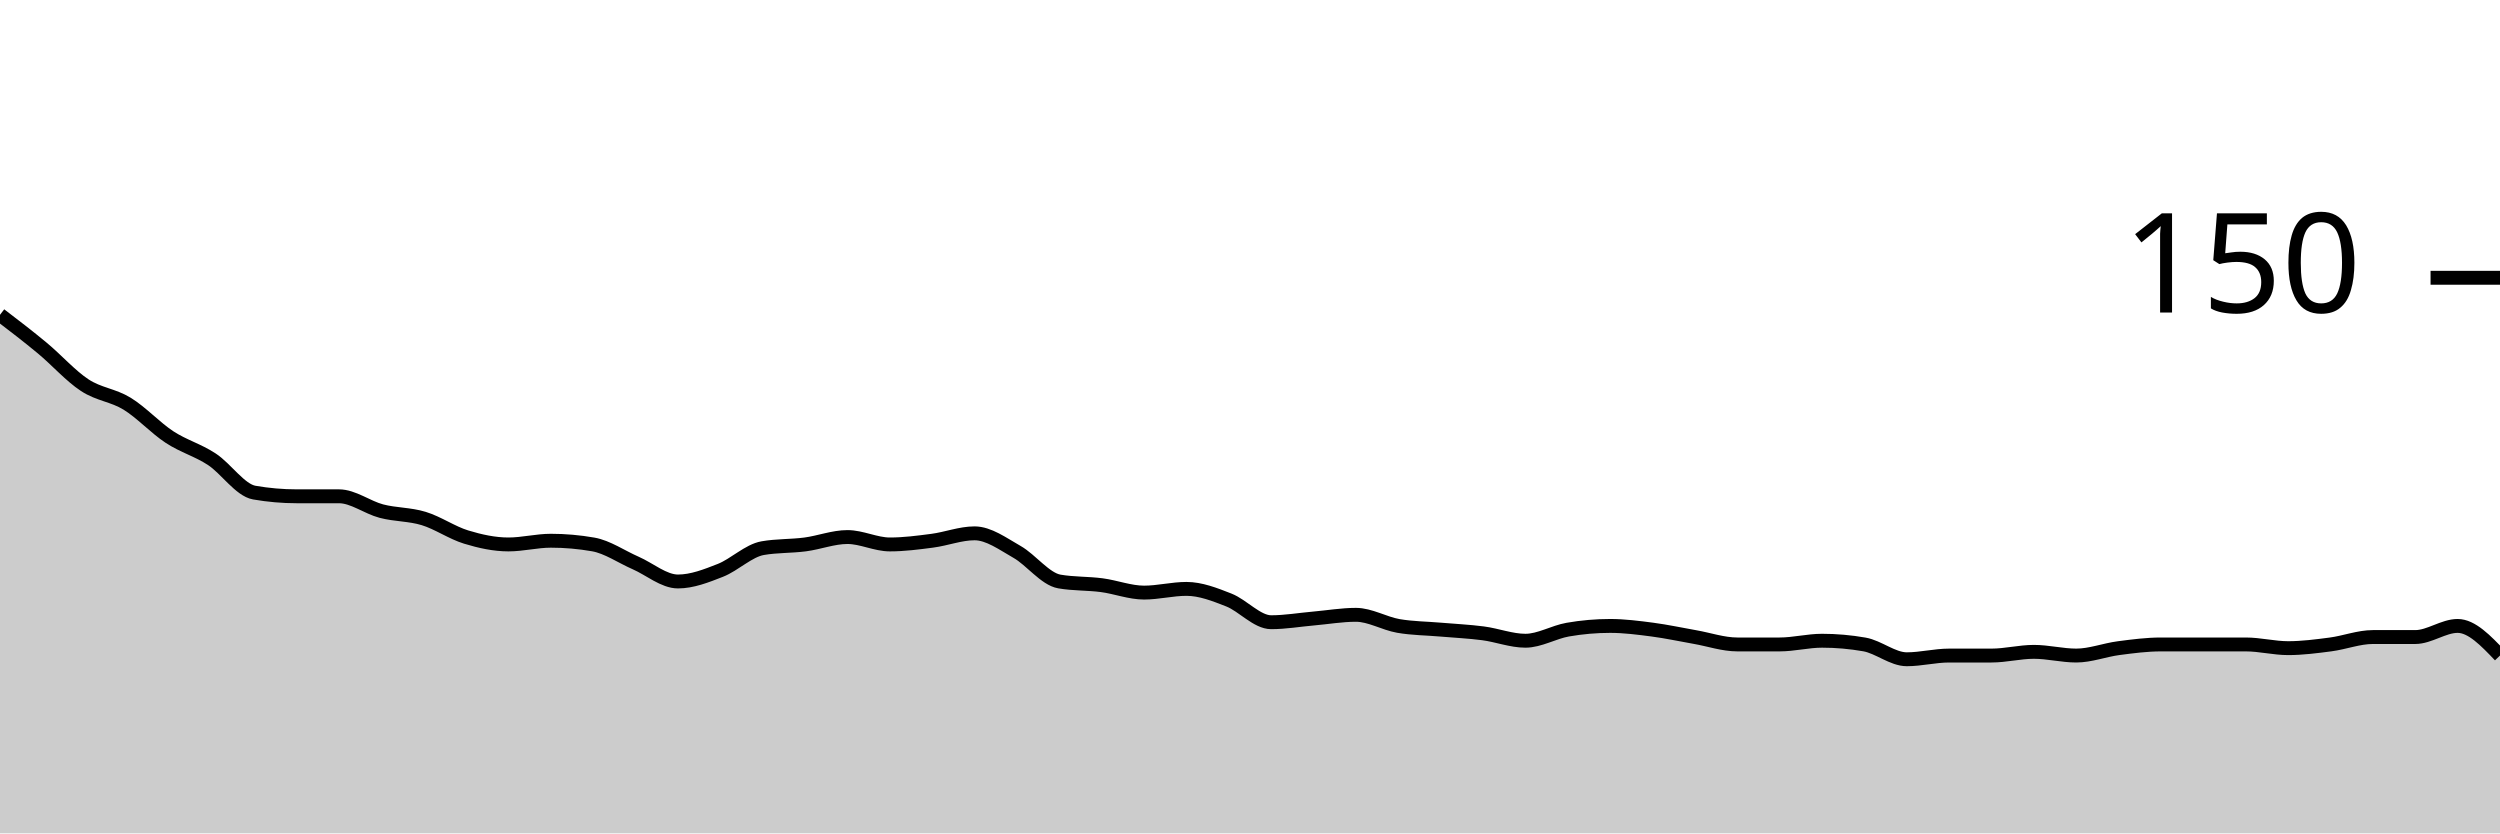
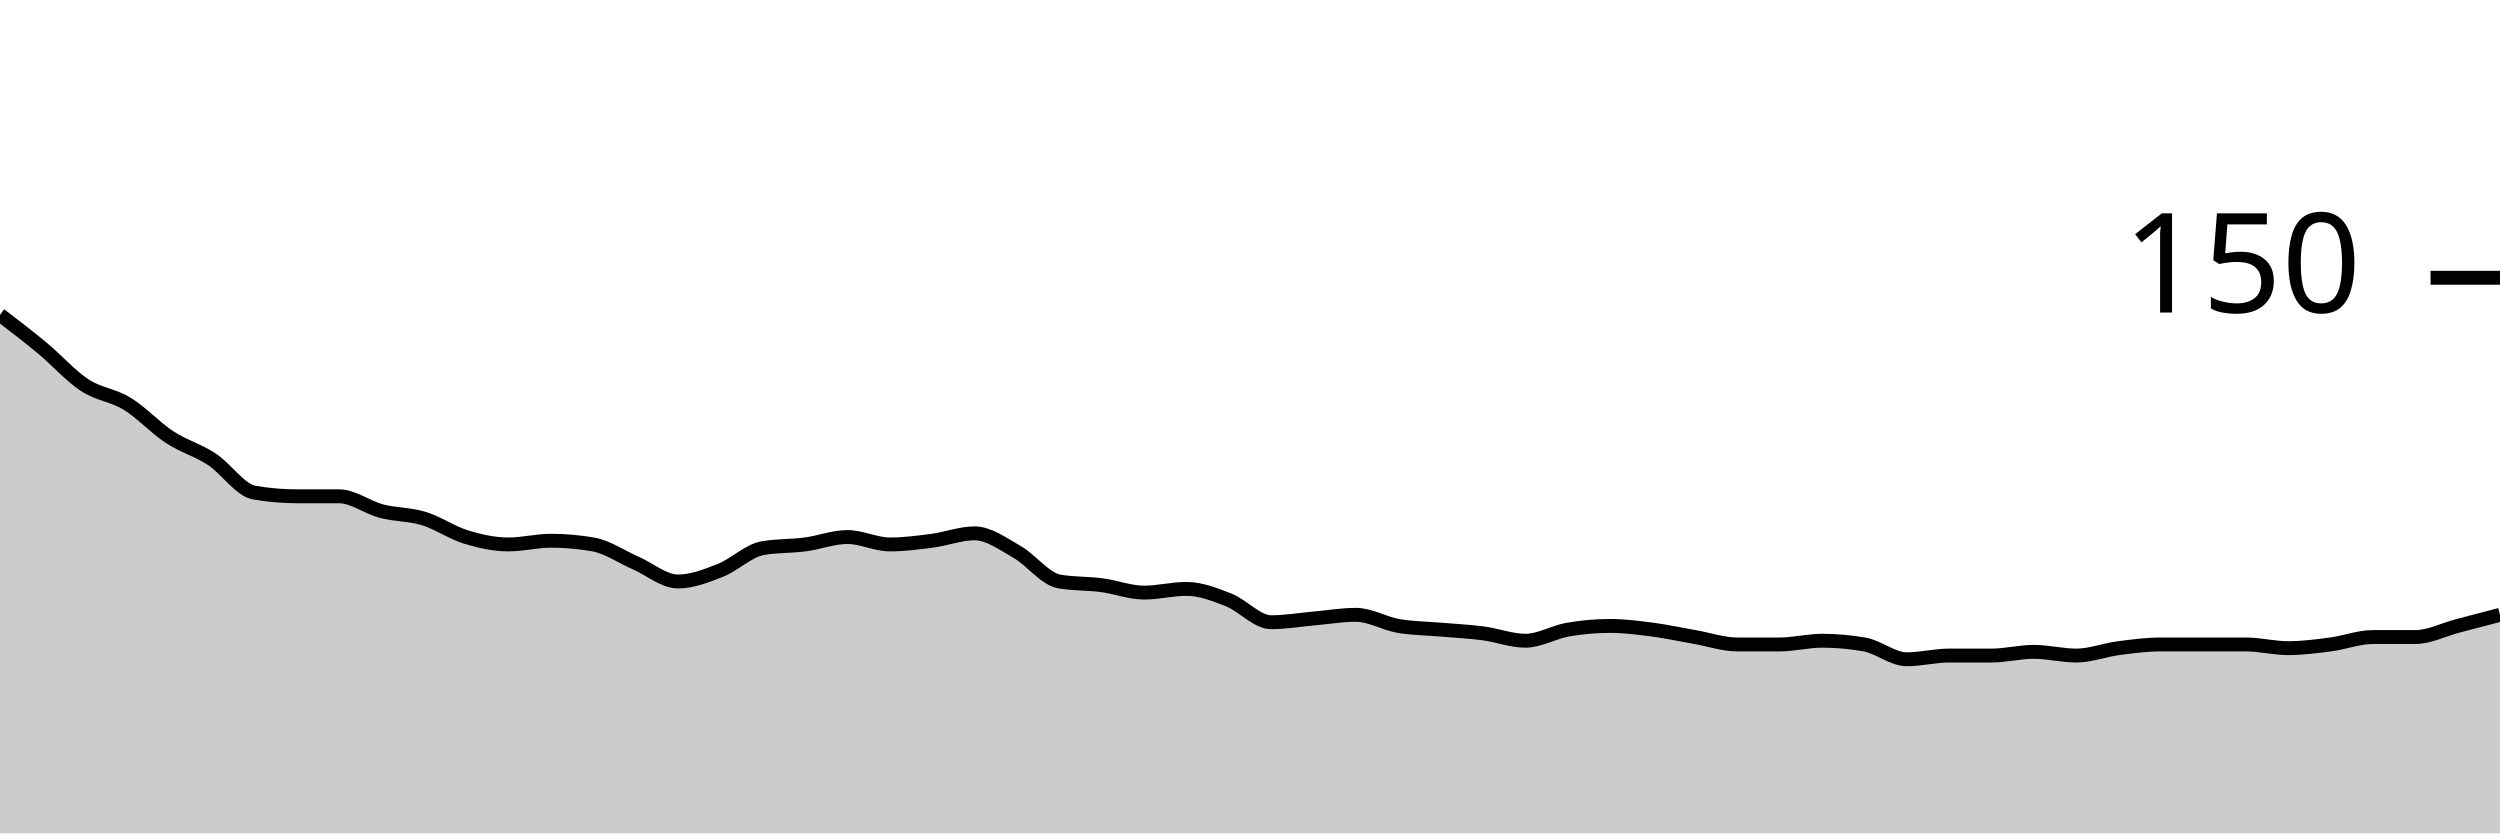
<svg xmlns="http://www.w3.org/2000/svg" viewBox="0 0 180 60">
  <g transform="translate(0,20)">
-     <path class="area" fill="rgba(0, 0, 0, 0.2)" d="M0,2.667C1.017,3.444,2.034,4.222,3.051,5.067C4.068,5.911,5.085,7.067,6.102,7.733C7.119,8.4,8.136,8.444,9.153,9.067C10.169,9.689,11.186,10.8,12.203,11.467C13.22,12.133,14.237,12.4,15.254,13.067C16.271,13.733,17.288,15.289,18.305,15.467C19.322,15.644,20.339,15.733,21.356,15.733C22.373,15.733,23.39,15.733,24.407,15.733C25.424,15.733,26.441,16.533,27.458,16.8C28.475,17.067,29.492,17.022,30.508,17.333C31.525,17.644,32.542,18.356,33.559,18.667C34.576,18.978,35.593,19.2,36.61,19.2C37.627,19.2,38.644,18.933,39.661,18.933C40.678,18.933,41.695,19.022,42.712,19.2C43.729,19.378,44.746,20.089,45.763,20.533C46.78,20.978,47.797,21.867,48.814,21.867C49.831,21.867,50.847,21.467,51.864,21.067C52.881,20.667,53.898,19.644,54.915,19.467C55.932,19.289,56.949,19.333,57.966,19.2C58.983,19.067,60,18.667,61.017,18.667C62.034,18.667,63.051,19.2,64.068,19.2C65.085,19.2,66.102,19.067,67.119,18.933C68.136,18.8,69.153,18.4,70.169,18.4C71.186,18.4,72.203,19.156,73.22,19.733C74.237,20.311,75.254,21.689,76.271,21.867C77.288,22.044,78.305,22,79.322,22.133C80.339,22.267,81.356,22.667,82.373,22.667C83.39,22.667,84.407,22.4,85.424,22.4C86.441,22.4,87.458,22.8,88.475,23.2C89.492,23.6,90.508,24.8,91.525,24.8C92.542,24.8,93.559,24.622,94.576,24.533C95.593,24.444,96.61,24.267,97.627,24.267C98.644,24.267,99.661,24.889,100.678,25.067C101.695,25.244,102.712,25.244,103.729,25.333C104.746,25.422,105.763,25.467,106.78,25.6C107.797,25.733,108.814,26.133,109.831,26.133C110.847,26.133,111.864,25.511,112.881,25.333C113.898,25.156,114.915,25.067,115.932,25.067C116.949,25.067,117.966,25.2,118.983,25.333C120,25.467,121.017,25.689,122.034,25.867C123.051,26.044,124.068,26.4,125.085,26.4C126.102,26.4,127.119,26.4,128.136,26.4C129.153,26.4,130.169,26.133,131.186,26.133C132.203,26.133,133.22,26.222,134.237,26.4C135.254,26.578,136.271,27.467,137.288,27.467C138.305,27.467,139.322,27.2,140.339,27.2C141.356,27.2,142.373,27.2,143.39,27.2C144.407,27.2,145.424,26.933,146.441,26.933C147.458,26.933,148.475,27.2,149.492,27.2C150.508,27.2,151.525,26.8,152.542,26.667C153.559,26.533,154.576,26.4,155.593,26.4C156.61,26.4,157.627,26.4,158.644,26.4C159.661,26.4,160.678,26.4,161.695,26.4C162.712,26.4,163.729,26.667,164.746,26.667C165.763,26.667,166.78,26.533,167.797,26.4C168.814,26.267,169.831,25.867,170.847,25.867C171.864,25.867,172.881,25.867,173.898,25.867C174.915,25.867,175.932,25.067,176.949,25.067C177.966,25.067,178.983,26.133,180,27.2L180,40C178.983,40,177.966,40,176.949,40C175.932,40,174.915,40,173.898,40C172.881,40,171.864,40,170.847,40C169.831,40,168.814,40,167.797,40C166.78,40,165.763,40,164.746,40C163.729,40,162.712,40,161.695,40C160.678,40,159.661,40,158.644,40C157.627,40,156.61,40,155.593,40C154.576,40,153.559,40,152.542,40C151.525,40,150.508,40,149.492,40C148.475,40,147.458,40,146.441,40C145.424,40,144.407,40,143.39,40C142.373,40,141.356,40,140.339,40C139.322,40,138.305,40,137.288,40C136.271,40,135.254,40,134.237,40C133.22,40,132.203,40,131.186,40C130.169,40,129.153,40,128.136,40C127.119,40,126.102,40,125.085,40C124.068,40,123.051,40,122.034,40C121.017,40,120,40,118.983,40C117.966,40,116.949,40,115.932,40C114.915,40,113.898,40,112.881,40C111.864,40,110.847,40,109.831,40C108.814,40,107.797,40,106.78,40C105.763,40,104.746,40,103.729,40C102.712,40,101.695,40,100.678,40C99.661,40,98.644,40,97.627,40C96.61,40,95.593,40,94.576,40C93.559,40,92.542,40,91.525,40C90.508,40,89.492,40,88.475,40C87.458,40,86.441,40,85.424,40C84.407,40,83.39,40,82.373,40C81.356,40,80.339,40,79.322,40C78.305,40,77.288,40,76.271,40C75.254,40,74.237,40,73.22,40C72.203,40,71.186,40,70.169,40C69.153,40,68.136,40,67.119,40C66.102,40,65.085,40,64.068,40C63.051,40,62.034,40,61.017,40C60,40,58.983,40,57.966,40C56.949,40,55.932,40,54.915,40C53.898,40,52.881,40,51.864,40C50.847,40,49.831,40,48.814,40C47.797,40,46.78,40,45.763,40C44.746,40,43.729,40,42.712,40C41.695,40,40.678,40,39.661,40C38.644,40,37.627,40,36.61,40C35.593,40,34.576,40,33.559,40C32.542,40,31.525,40,30.508,40C29.492,40,28.475,40,27.458,40C26.441,40,25.424,40,24.407,40C23.39,40,22.373,40,21.356,40C20.339,40,19.322,40,18.305,40C17.288,40,16.271,40,15.254,40C14.237,40,13.22,40,12.203,40C11.186,40,10.169,40,9.153,40C8.136,40,7.119,40,6.102,40C5.085,40,4.068,40,3.051,40C2.034,40,1.017,40,0,40Z" />
-     <path class="line" stroke="black" fill="none" d="M0,2.667C1.017,3.444,2.034,4.222,3.051,5.067C4.068,5.911,5.085,7.067,6.102,7.733C7.119,8.4,8.136,8.444,9.153,9.067C10.169,9.689,11.186,10.8,12.203,11.467C13.22,12.133,14.237,12.4,15.254,13.067C16.271,13.733,17.288,15.289,18.305,15.467C19.322,15.644,20.339,15.733,21.356,15.733C22.373,15.733,23.39,15.733,24.407,15.733C25.424,15.733,26.441,16.533,27.458,16.8C28.475,17.067,29.492,17.022,30.508,17.333C31.525,17.644,32.542,18.356,33.559,18.667C34.576,18.978,35.593,19.2,36.61,19.2C37.627,19.2,38.644,18.933,39.661,18.933C40.678,18.933,41.695,19.022,42.712,19.2C43.729,19.378,44.746,20.089,45.763,20.533C46.78,20.978,47.797,21.867,48.814,21.867C49.831,21.867,50.847,21.467,51.864,21.067C52.881,20.667,53.898,19.644,54.915,19.467C55.932,19.289,56.949,19.333,57.966,19.2C58.983,19.067,60,18.667,61.017,18.667C62.034,18.667,63.051,19.2,64.068,19.2C65.085,19.2,66.102,19.067,67.119,18.933C68.136,18.8,69.153,18.4,70.169,18.4C71.186,18.4,72.203,19.156,73.22,19.733C74.237,20.311,75.254,21.689,76.271,21.867C77.288,22.044,78.305,22,79.322,22.133C80.339,22.267,81.356,22.667,82.373,22.667C83.39,22.667,84.407,22.4,85.424,22.4C86.441,22.4,87.458,22.8,88.475,23.2C89.492,23.6,90.508,24.8,91.525,24.8C92.542,24.8,93.559,24.622,94.576,24.533C95.593,24.444,96.61,24.267,97.627,24.267C98.644,24.267,99.661,24.889,100.678,25.067C101.695,25.244,102.712,25.244,103.729,25.333C104.746,25.422,105.763,25.467,106.78,25.6C107.797,25.733,108.814,26.133,109.831,26.133C110.847,26.133,111.864,25.511,112.881,25.333C113.898,25.156,114.915,25.067,115.932,25.067C116.949,25.067,117.966,25.2,118.983,25.333C120,25.467,121.017,25.689,122.034,25.867C123.051,26.044,124.068,26.4,125.085,26.4C126.102,26.4,127.119,26.4,128.136,26.4C129.153,26.4,130.169,26.133,131.186,26.133C132.203,26.133,133.22,26.222,134.237,26.4C135.254,26.578,136.271,27.467,137.288,27.467C138.305,27.467,139.322,27.2,140.339,27.2C141.356,27.2,142.373,27.2,143.39,27.2C144.407,27.2,145.424,26.933,146.441,26.933C147.458,26.933,148.475,27.2,149.492,27.2C150.508,27.2,151.525,26.8,152.542,26.667C153.559,26.533,154.576,26.4,155.593,26.4C156.61,26.4,157.627,26.4,158.644,26.4C159.661,26.4,160.678,26.4,161.695,26.4C162.712,26.4,163.729,26.667,164.746,26.667C165.763,26.667,166.78,26.533,167.797,26.4C168.814,26.267,169.831,25.867,170.847,25.867C171.864,25.867,172.881,25.867,173.898,25.867C174.915,25.867,175.932,25.067,176.949,25.067C177.966,25.067,178.983,26.133,180,27.2" />
+     <path class="area" fill="rgba(0, 0, 0, 0.2)" d="M0,2.667C1.017,3.444,2.034,4.222,3.051,5.067C4.068,5.911,5.085,7.067,6.102,7.733C7.119,8.4,8.136,8.444,9.153,9.067C10.169,9.689,11.186,10.8,12.203,11.467C13.22,12.133,14.237,12.4,15.254,13.067C16.271,13.733,17.288,15.289,18.305,15.467C19.322,15.644,20.339,15.733,21.356,15.733C22.373,15.733,23.39,15.733,24.407,15.733C25.424,15.733,26.441,16.533,27.458,16.8C28.475,17.067,29.492,17.022,30.508,17.333C31.525,17.644,32.542,18.356,33.559,18.667C34.576,18.978,35.593,19.2,36.61,19.2C37.627,19.2,38.644,18.933,39.661,18.933C40.678,18.933,41.695,19.022,42.712,19.2C43.729,19.378,44.746,20.089,45.763,20.533C46.78,20.978,47.797,21.867,48.814,21.867C49.831,21.867,50.847,21.467,51.864,21.067C52.881,20.667,53.898,19.644,54.915,19.467C55.932,19.289,56.949,19.333,57.966,19.2C58.983,19.067,60,18.667,61.017,18.667C62.034,18.667,63.051,19.2,64.068,19.2C65.085,19.2,66.102,19.067,67.119,18.933C68.136,18.8,69.153,18.4,70.169,18.4C71.186,18.4,72.203,19.156,73.22,19.733C74.237,20.311,75.254,21.689,76.271,21.867C77.288,22.044,78.305,22,79.322,22.133C80.339,22.267,81.356,22.667,82.373,22.667C83.39,22.667,84.407,22.4,85.424,22.4C86.441,22.4,87.458,22.8,88.475,23.2C89.492,23.6,90.508,24.8,91.525,24.8C92.542,24.8,93.559,24.622,94.576,24.533C95.593,24.444,96.61,24.267,97.627,24.267C98.644,24.267,99.661,24.889,100.678,25.067C101.695,25.244,102.712,25.244,103.729,25.333C104.746,25.422,105.763,25.467,106.78,25.6C107.797,25.733,108.814,26.133,109.831,26.133C110.847,26.133,111.864,25.511,112.881,25.333C113.898,25.156,114.915,25.067,115.932,25.067C116.949,25.067,117.966,25.2,118.983,25.333C120,25.467,121.017,25.689,122.034,25.867C123.051,26.044,124.068,26.4,125.085,26.4C126.102,26.4,127.119,26.4,128.136,26.4C129.153,26.4,130.169,26.133,131.186,26.133C132.203,26.133,133.22,26.222,134.237,26.4C135.254,26.578,136.271,27.467,137.288,27.467C138.305,27.467,139.322,27.2,140.339,27.2C141.356,27.2,142.373,27.2,143.39,27.2C144.407,27.2,145.424,26.933,146.441,26.933C147.458,26.933,148.475,27.2,149.492,27.2C150.508,27.2,151.525,26.8,152.542,26.667C153.559,26.533,154.576,26.4,155.593,26.4C156.61,26.4,157.627,26.4,158.644,26.4C159.661,26.4,160.678,26.4,161.695,26.4C162.712,26.4,163.729,26.667,164.746,26.667C165.763,26.667,166.78,26.533,167.797,26.4C168.814,26.267,169.831,25.867,170.847,25.867C171.864,25.867,172.881,25.867,173.898,25.867C174.915,25.867,175.932,25.333,176.949,25.067C177.966,24.8,178.983,24.533,180,24.267L180,40C178.983,40,177.966,40,176.949,40C175.932,40,174.915,40,173.898,40C172.881,40,171.864,40,170.847,40C169.831,40,168.814,40,167.797,40C166.78,40,165.763,40,164.746,40C163.729,40,162.712,40,161.695,40C160.678,40,159.661,40,158.644,40C157.627,40,156.61,40,155.593,40C154.576,40,153.559,40,152.542,40C151.525,40,150.508,40,149.492,40C148.475,40,147.458,40,146.441,40C145.424,40,144.407,40,143.39,40C142.373,40,141.356,40,140.339,40C139.322,40,138.305,40,137.288,40C136.271,40,135.254,40,134.237,40C133.22,40,132.203,40,131.186,40C130.169,40,129.153,40,128.136,40C127.119,40,126.102,40,125.085,40C124.068,40,123.051,40,122.034,40C121.017,40,120,40,118.983,40C117.966,40,116.949,40,115.932,40C114.915,40,113.898,40,112.881,40C111.864,40,110.847,40,109.831,40C108.814,40,107.797,40,106.78,40C105.763,40,104.746,40,103.729,40C102.712,40,101.695,40,100.678,40C99.661,40,98.644,40,97.627,40C96.61,40,95.593,40,94.576,40C93.559,40,92.542,40,91.525,40C90.508,40,89.492,40,88.475,40C87.458,40,86.441,40,85.424,40C84.407,40,83.39,40,82.373,40C81.356,40,80.339,40,79.322,40C78.305,40,77.288,40,76.271,40C75.254,40,74.237,40,73.22,40C72.203,40,71.186,40,70.169,40C69.153,40,68.136,40,67.119,40C66.102,40,65.085,40,64.068,40C63.051,40,62.034,40,61.017,40C60,40,58.983,40,57.966,40C56.949,40,55.932,40,54.915,40C53.898,40,52.881,40,51.864,40C50.847,40,49.831,40,48.814,40C47.797,40,46.78,40,45.763,40C44.746,40,43.729,40,42.712,40C41.695,40,40.678,40,39.661,40C38.644,40,37.627,40,36.61,40C35.593,40,34.576,40,33.559,40C32.542,40,31.525,40,30.508,40C29.492,40,28.475,40,27.458,40C26.441,40,25.424,40,24.407,40C23.39,40,22.373,40,21.356,40C20.339,40,19.322,40,18.305,40C17.288,40,16.271,40,15.254,40C14.237,40,13.22,40,12.203,40C11.186,40,10.169,40,9.153,40C8.136,40,7.119,40,6.102,40C5.085,40,4.068,40,3.051,40C2.034,40,1.017,40,0,40Z" />
+     <path class="line" stroke="black" fill="none" d="M0,2.667C1.017,3.444,2.034,4.222,3.051,5.067C4.068,5.911,5.085,7.067,6.102,7.733C7.119,8.4,8.136,8.444,9.153,9.067C10.169,9.689,11.186,10.8,12.203,11.467C13.22,12.133,14.237,12.4,15.254,13.067C16.271,13.733,17.288,15.289,18.305,15.467C19.322,15.644,20.339,15.733,21.356,15.733C22.373,15.733,23.39,15.733,24.407,15.733C25.424,15.733,26.441,16.533,27.458,16.8C28.475,17.067,29.492,17.022,30.508,17.333C31.525,17.644,32.542,18.356,33.559,18.667C34.576,18.978,35.593,19.2,36.61,19.2C37.627,19.2,38.644,18.933,39.661,18.933C40.678,18.933,41.695,19.022,42.712,19.2C43.729,19.378,44.746,20.089,45.763,20.533C46.78,20.978,47.797,21.867,48.814,21.867C49.831,21.867,50.847,21.467,51.864,21.067C52.881,20.667,53.898,19.644,54.915,19.467C55.932,19.289,56.949,19.333,57.966,19.2C58.983,19.067,60,18.667,61.017,18.667C62.034,18.667,63.051,19.2,64.068,19.2C65.085,19.2,66.102,19.067,67.119,18.933C68.136,18.8,69.153,18.4,70.169,18.4C71.186,18.4,72.203,19.156,73.22,19.733C74.237,20.311,75.254,21.689,76.271,21.867C77.288,22.044,78.305,22,79.322,22.133C80.339,22.267,81.356,22.667,82.373,22.667C83.39,22.667,84.407,22.4,85.424,22.4C86.441,22.4,87.458,22.8,88.475,23.2C89.492,23.6,90.508,24.8,91.525,24.8C92.542,24.8,93.559,24.622,94.576,24.533C95.593,24.444,96.61,24.267,97.627,24.267C98.644,24.267,99.661,24.889,100.678,25.067C101.695,25.244,102.712,25.244,103.729,25.333C104.746,25.422,105.763,25.467,106.78,25.6C107.797,25.733,108.814,26.133,109.831,26.133C110.847,26.133,111.864,25.511,112.881,25.333C113.898,25.156,114.915,25.067,115.932,25.067C116.949,25.067,117.966,25.2,118.983,25.333C120,25.467,121.017,25.689,122.034,25.867C123.051,26.044,124.068,26.4,125.085,26.4C126.102,26.4,127.119,26.4,128.136,26.4C129.153,26.4,130.169,26.133,131.186,26.133C132.203,26.133,133.22,26.222,134.237,26.4C135.254,26.578,136.271,27.467,137.288,27.467C138.305,27.467,139.322,27.2,140.339,27.2C141.356,27.2,142.373,27.2,143.39,27.2C144.407,27.2,145.424,26.933,146.441,26.933C147.458,26.933,148.475,27.2,149.492,27.2C150.508,27.2,151.525,26.8,152.542,26.667C153.559,26.533,154.576,26.4,155.593,26.4C156.61,26.4,157.627,26.4,158.644,26.4C159.661,26.4,160.678,26.4,161.695,26.4C162.712,26.4,163.729,26.667,164.746,26.667C165.763,26.667,166.78,26.533,167.797,26.4C168.814,26.267,169.831,25.867,170.847,25.867C171.864,25.867,172.881,25.867,173.898,25.867C174.915,25.867,175.932,25.333,176.949,25.067C177.966,24.8,178.983,24.533,180,24.267" />
    <path class="axis-ceiling" stroke-width="1" stroke="black" fill="none" d="M175,0L180,0" />
    <text class="axis-ceiling-label" font-family="sans-serif" text-anchor="end" font-size="10px" x="170" y="2.5">150</text>
  </g>
</svg>
